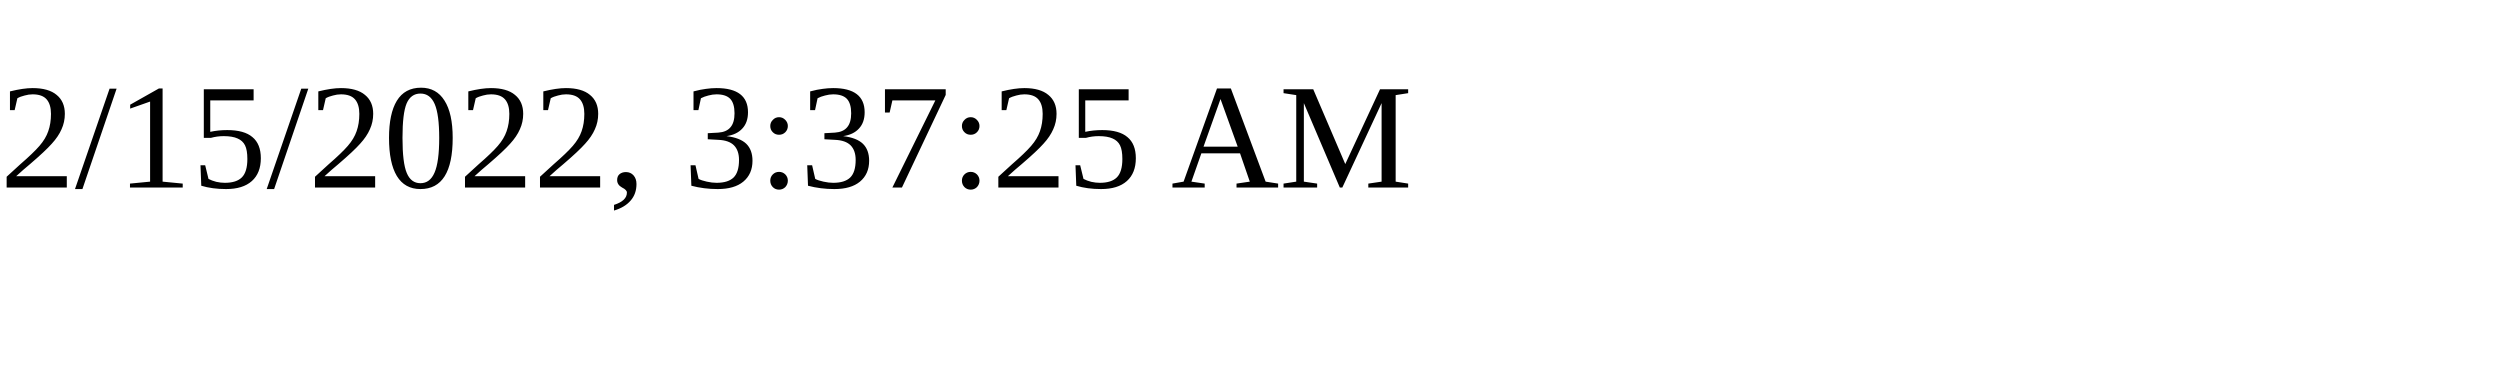
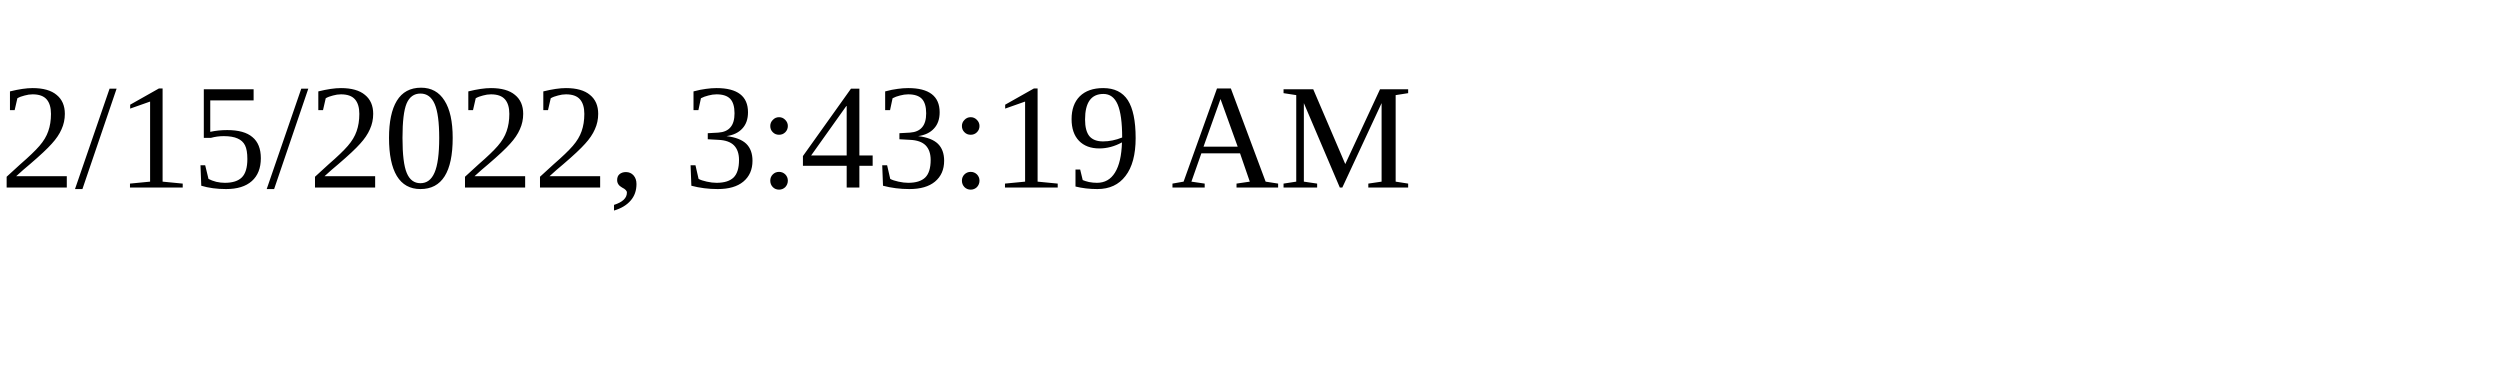
<svg xmlns="http://www.w3.org/2000/svg" height="30" width="200">
-   <text x="0" y="15">2/15/2022, 3:37:25 AM</text>
+   <text x="0" y="15">2/15/2022, 3:43:19 AM</text>
</svg>
